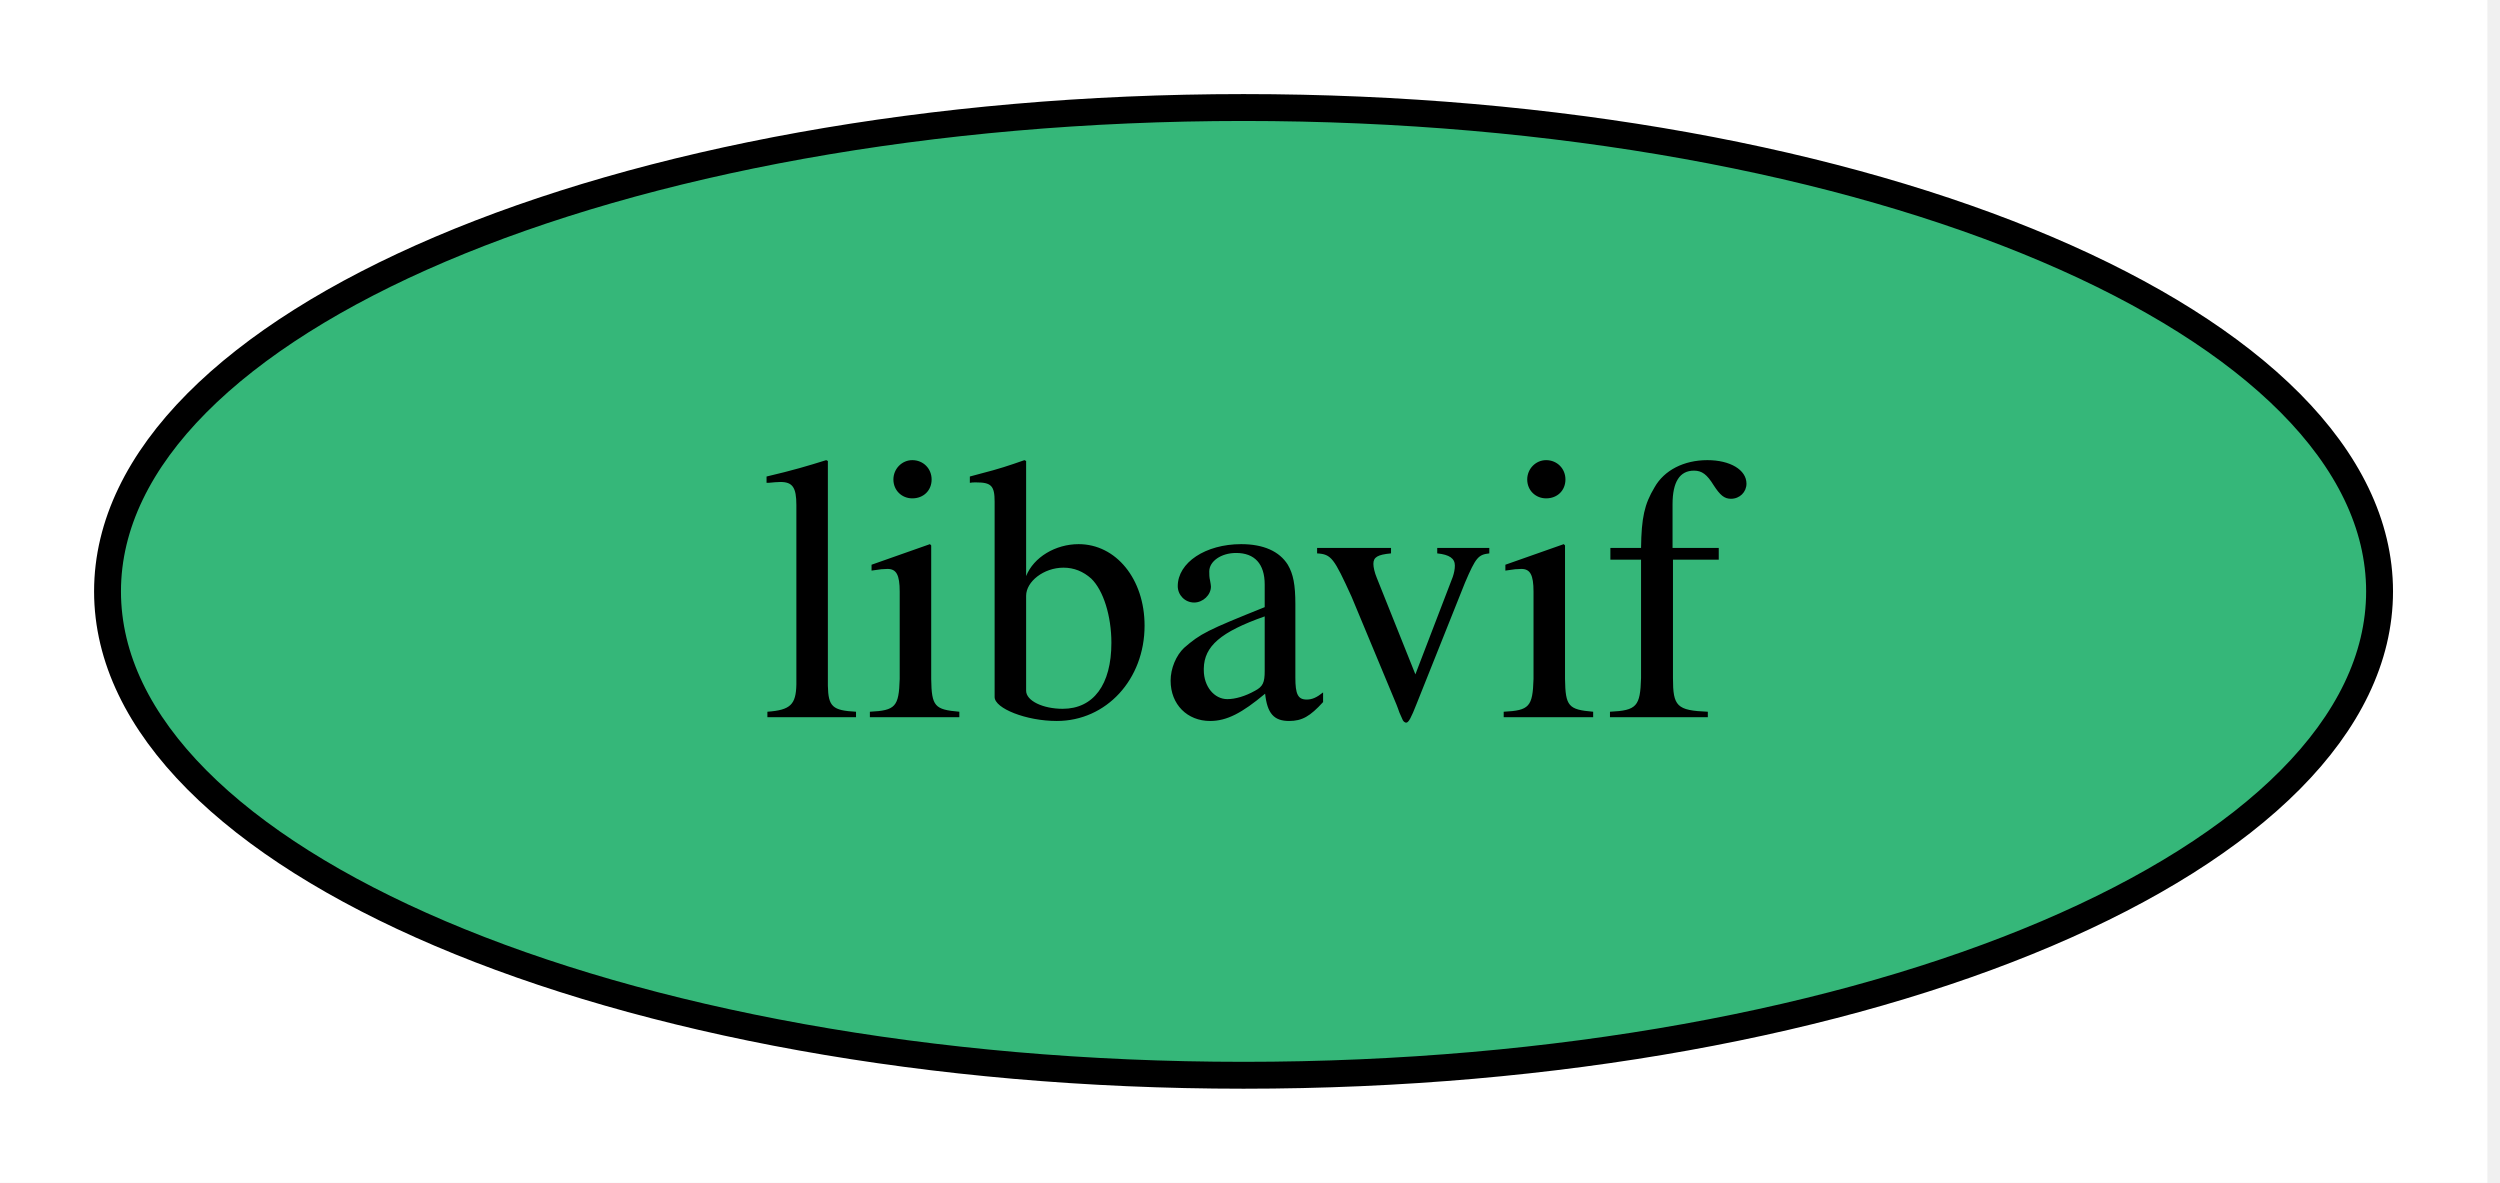
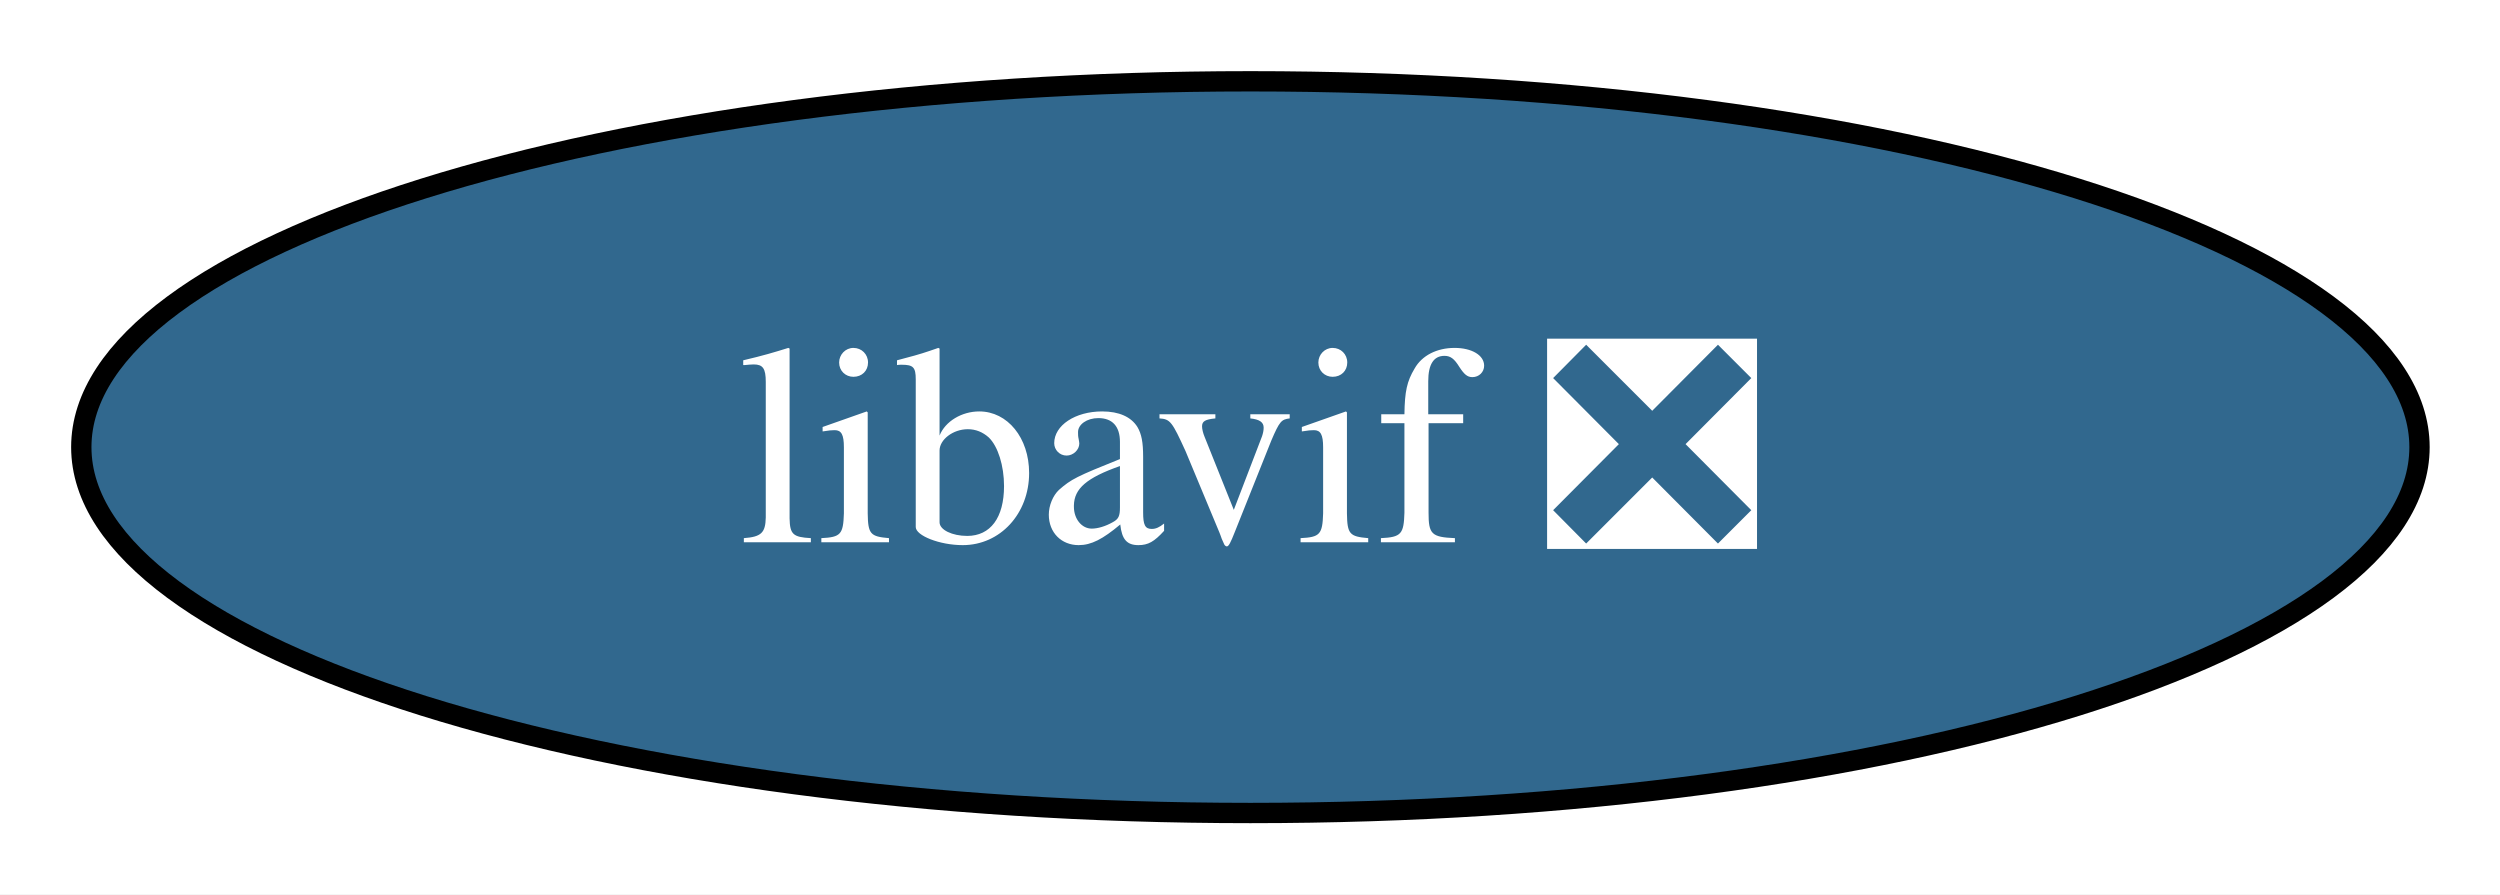
- <svg xmlns="http://www.w3.org/2000/svg" xmlns:xlink="http://www.w3.org/1999/xlink" width="93pt" height="44pt" viewBox="0.00 0.00 93.00 44.00">
+ <svg xmlns="http://www.w3.org/2000/svg" xmlns:xlink="http://www.w3.org/1999/xlink" width="123pt" height="44pt" viewBox="0.00 0.00 123.00 44.00">
  <g id="graph0" class="graph" transform="scale(1 1) rotate(0) translate(4 40)">
-     <polygon fill="white" stroke="none" points="-4,4 -4,-40 88.53,-40 88.53,4 -4,4" />
+     <polygon fill="white" stroke="none" points="-4,4 -4,-40 119.04,-40 119.04,4 -4,4" />
    <g id="node1" class="node">
      <g id="a_node1">
-         <a xlink:href="https://github.com/conda-forge/libavif-feedstock" xlink:title="libavif">
-           <ellipse fill="#35b779" stroke="black" cx="42.26" cy="-18" rx="42.26" ry="18" />
-           <text xml:space="preserve" text-anchor="middle" x="42.26" y="-13.32" font-family="Times,serif" font-size="14.00">libavif</text>
+         <a xlink:href="https://github.com/conda-forge/libavif-feedstock/pull/53" xlink:title="libavif ❎">
+           <ellipse fill="#31688e" stroke="black" cx="57.52" cy="-18" rx="57.52" ry="18" />
+           <text xml:space="preserve" text-anchor="middle" x="57.52" y="-13.32" font-family="Times,serif" font-size="14.00" fill="white">libavif ❎</text>
        </a>
      </g>
    </g>
  </g>
</svg>
